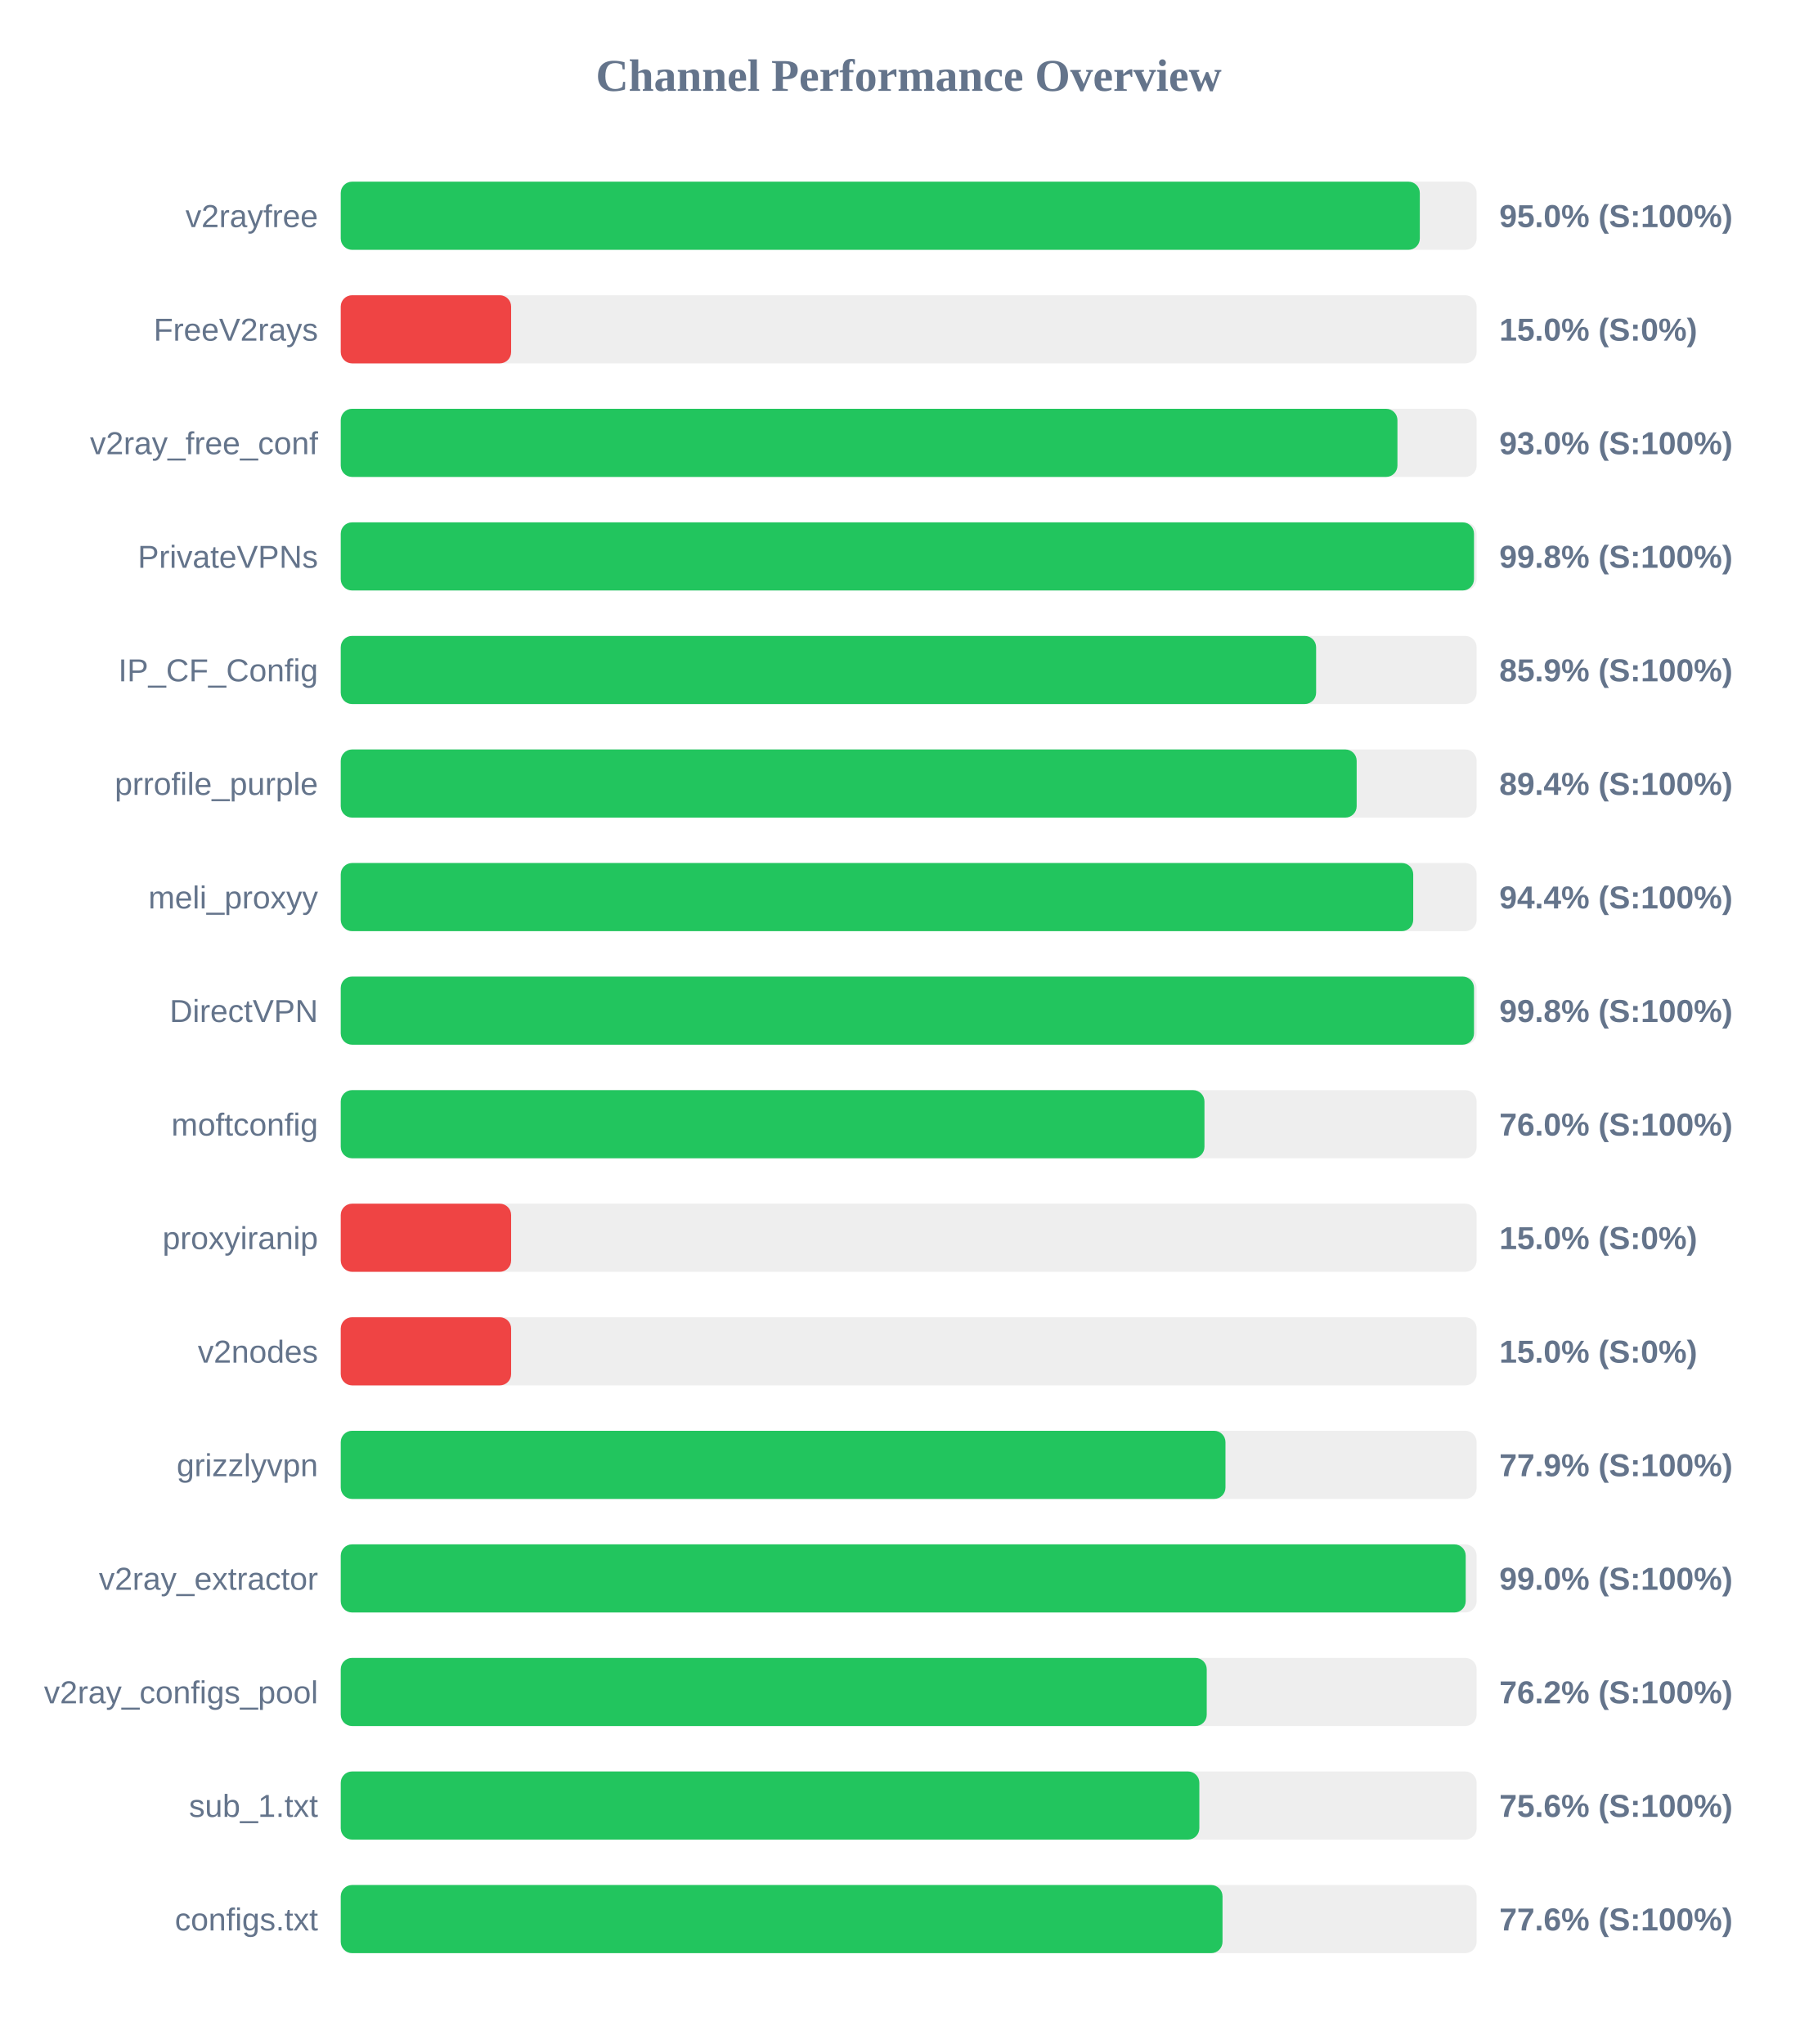
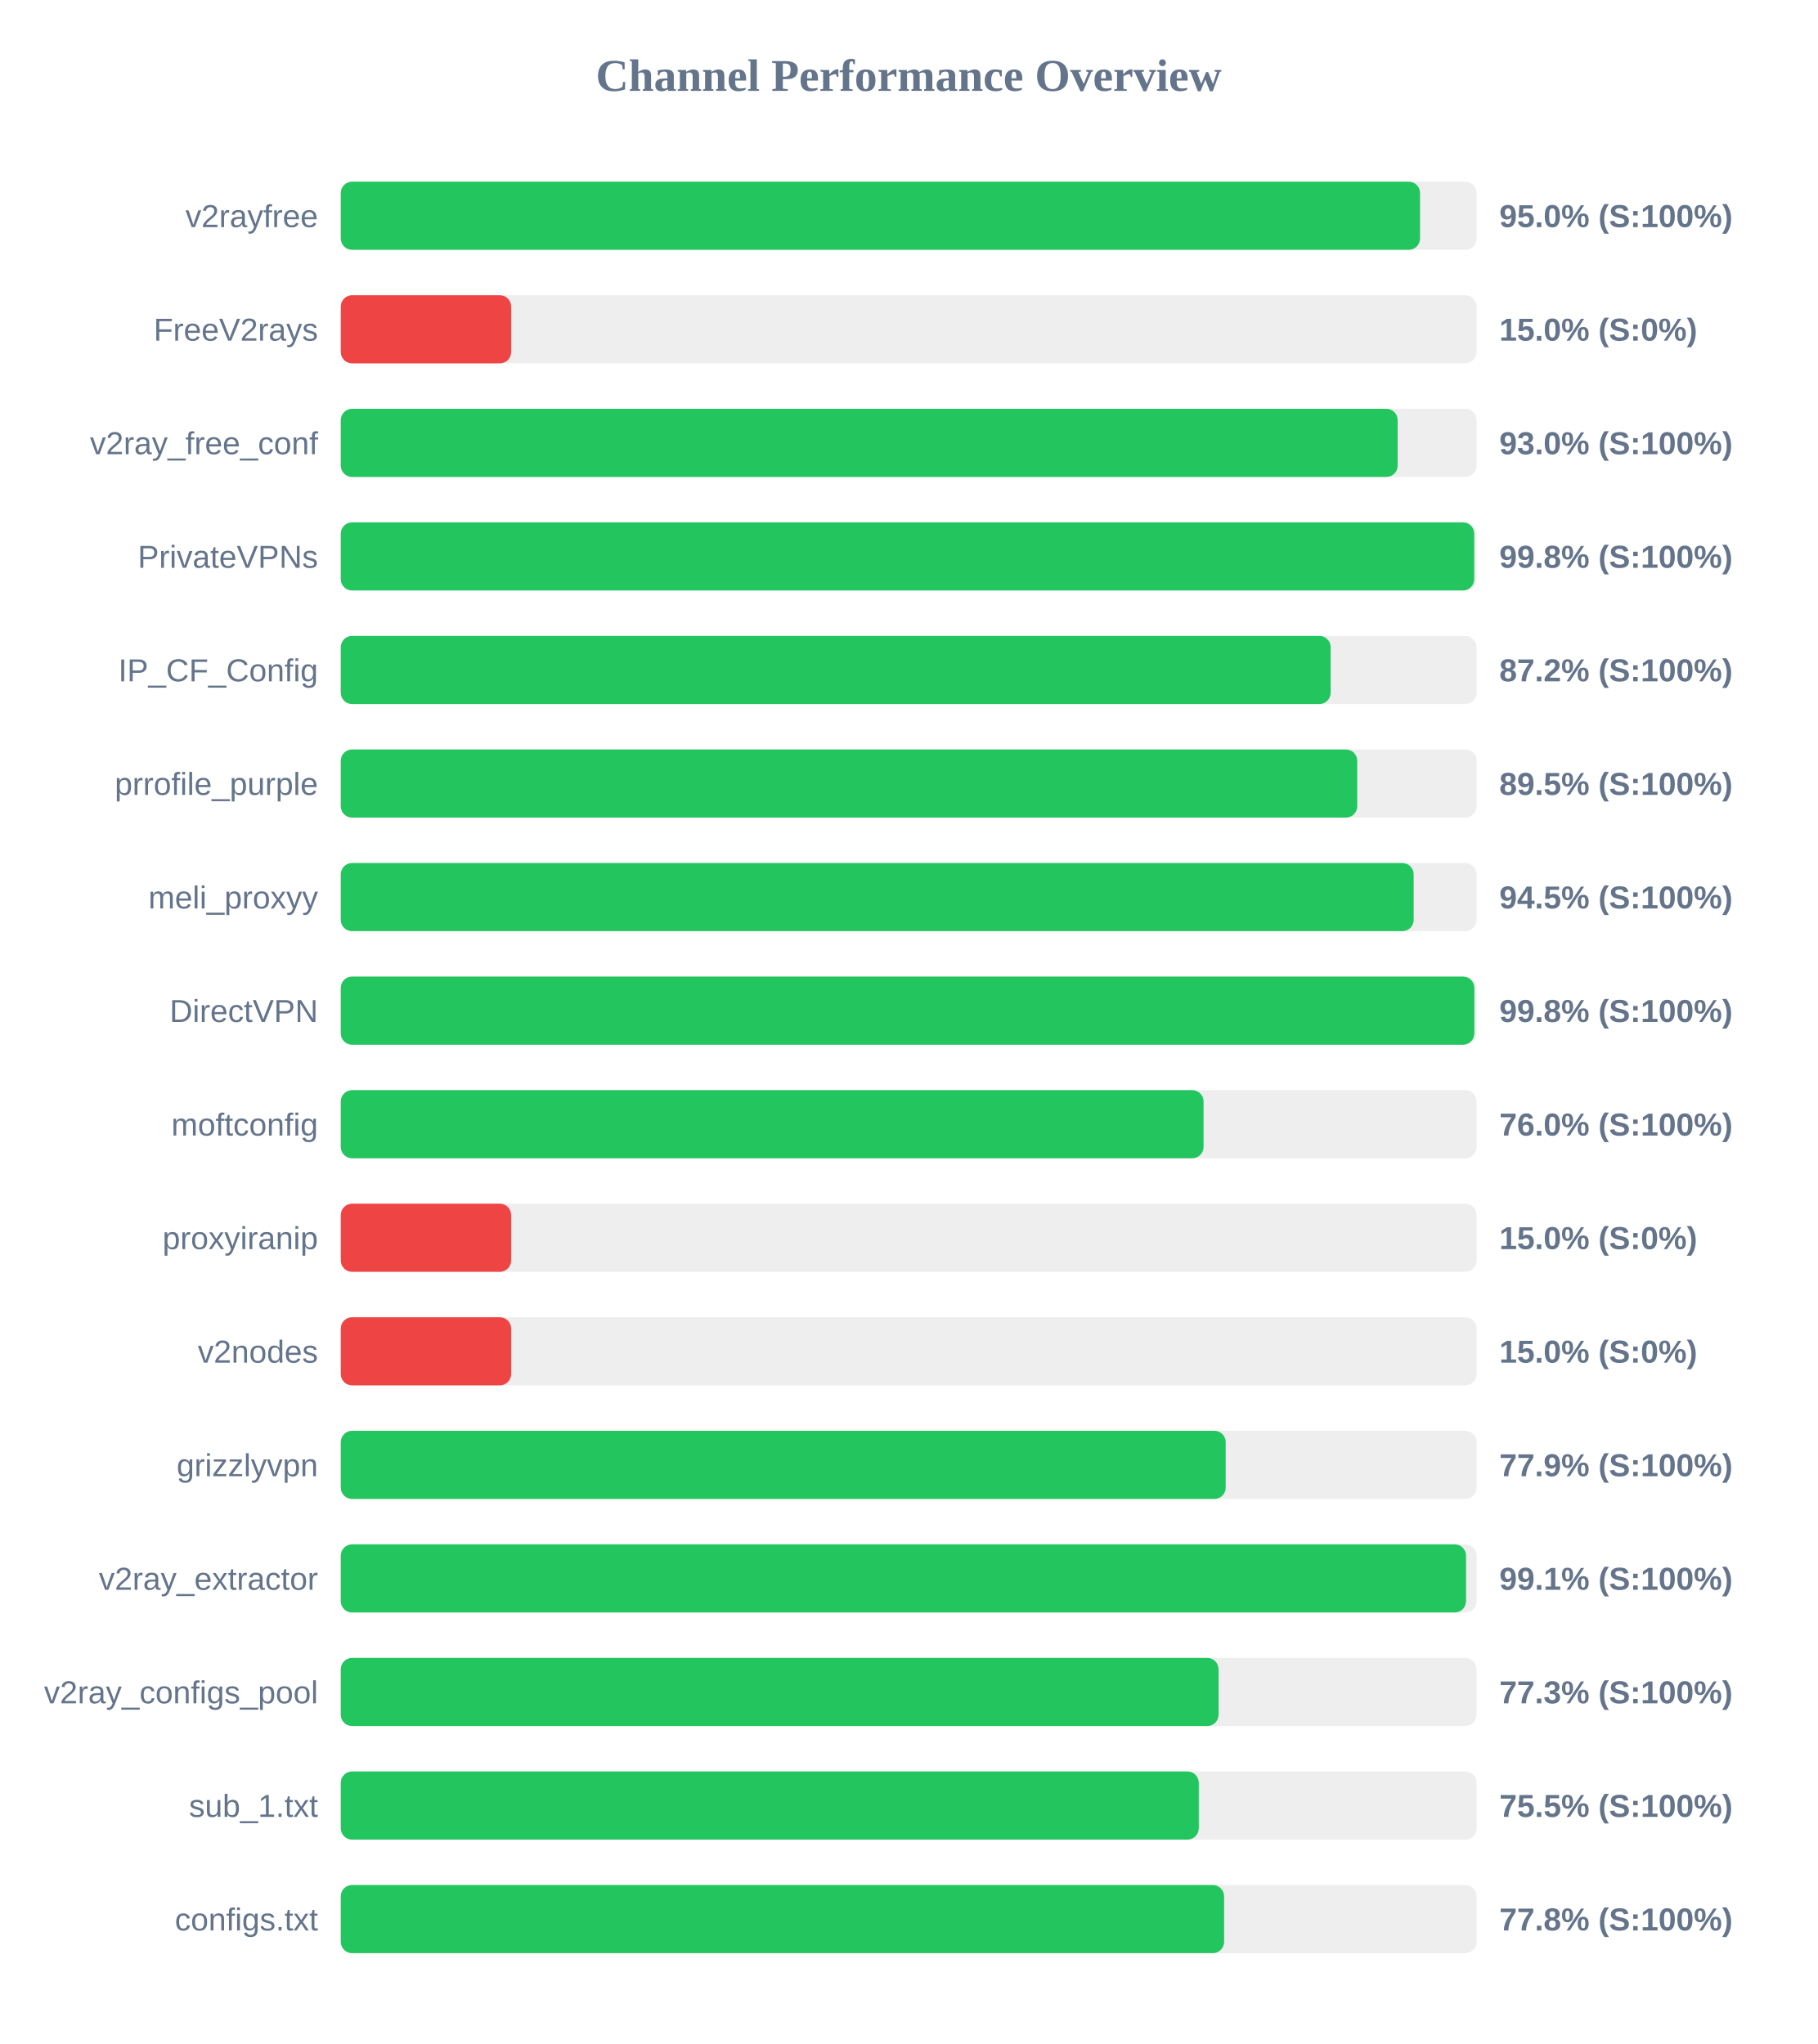
<svg xmlns="http://www.w3.org/2000/svg" width="800" height="900" version="1.1">
  <style>
        .row { font: 14px Arial; fill: #64748b; }
        .score { font: bold 14px Arial; fill: #64748b; }
    </style>
  <text x="400" y="40" text-anchor="middle" font-size="20px" font-weight="bold" fill="#64748b">Channel Performance Overview</text>
  <rect x="150" y="80" width="500" height="30" fill="#eee" rx="5" />
-   <rect x="150" y="80" width="475.0" height="30" fill="#22c55e" rx="5" />
+   <rect x="150" y="80" width="475.1" height="30" fill="#22c55e" rx="5" />
  <text x="140" y="100" text-anchor="end" class="row">v2rayfree</text>
  <text x="660" y="100" text-anchor="start" class="score">95.0% (S:100%)</text>
  <rect x="150" y="130" width="500" height="30" fill="#eee" rx="5" />
  <rect x="150" y="130" width="75.0" height="30" fill="#ef4444" rx="5" />
  <text x="140" y="150" text-anchor="end" class="row">FreeV2rays</text>
  <text x="660" y="150" text-anchor="start" class="score">15.0% (S:0%)</text>
  <rect x="150" y="180" width="500" height="30" fill="#eee" rx="5" />
-   <rect x="150" y="180" width="465.15" height="30" fill="#22c55e" rx="5" />
+   <rect x="150" y="180" width="465.25" height="30" fill="#22c55e" rx="5" />
  <text x="140" y="200" text-anchor="end" class="row">v2ray_free_conf</text>
  <text x="660" y="200" text-anchor="start" class="score">93.0% (S:100%)</text>
  <rect x="150" y="230" width="500" height="30" fill="#eee" rx="5" />
-   <rect x="150" y="230" width="498.85" height="30" fill="#22c55e" rx="5" />
+   <rect x="150" y="230" width="498.95" height="30" fill="#22c55e" rx="5" />
  <text x="140" y="250" text-anchor="end" class="row">PrivateVPNs</text>
  <text x="660" y="250" text-anchor="start" class="score">99.8% (S:100%)</text>
  <rect x="150" y="280" width="500" height="30" fill="#eee" rx="5" />
-   <rect x="150" y="280" width="429.35" height="30" fill="#22c55e" rx="5" />
+   <rect x="150" y="280" width="435.75" height="30" fill="#22c55e" rx="5" />
  <text x="140" y="300" text-anchor="end" class="row">IP_CF_Config</text>
-   <text x="660" y="300" text-anchor="start" class="score">85.9% (S:100%)</text>
+   <text x="660" y="300" text-anchor="start" class="score">87.2% (S:100%)</text>
  <rect x="150" y="330" width="500" height="30" fill="#eee" rx="5" />
-   <rect x="150" y="330" width="447.2" height="30" fill="#22c55e" rx="5" />
+   <rect x="150" y="330" width="447.45" height="30" fill="#22c55e" rx="5" />
  <text x="140" y="350" text-anchor="end" class="row">prrofile_purple</text>
-   <text x="660" y="350" text-anchor="start" class="score">89.4% (S:100%)</text>
+   <text x="660" y="350" text-anchor="start" class="score">89.5% (S:100%)</text>
  <rect x="150" y="380" width="500" height="30" fill="#eee" rx="5" />
-   <rect x="150" y="380" width="472.1" height="30" fill="#22c55e" rx="5" />
+   <rect x="150" y="380" width="472.3" height="30" fill="#22c55e" rx="5" />
  <text x="140" y="400" text-anchor="end" class="row">meli_proxyy</text>
-   <text x="660" y="400" text-anchor="start" class="score">94.4% (S:100%)</text>
+   <text x="660" y="400" text-anchor="start" class="score">94.5% (S:100%)</text>
  <rect x="150" y="430" width="500" height="30" fill="#eee" rx="5" />
-   <rect x="150" y="430" width="498.85" height="30" fill="#22c55e" rx="5" />
+   <rect x="150" y="430" width="499.0" height="30" fill="#22c55e" rx="5" />
  <text x="140" y="450" text-anchor="end" class="row">DirectVPN</text>
  <text x="660" y="450" text-anchor="start" class="score">99.8% (S:100%)</text>
  <rect x="150" y="480" width="500" height="30" fill="#eee" rx="5" />
-   <rect x="150" y="480" width="380.2" height="30" fill="#22c55e" rx="5" />
+   <rect x="150" y="480" width="379.8" height="30" fill="#22c55e" rx="5" />
  <text x="140" y="500" text-anchor="end" class="row">moftconfig</text>
  <text x="660" y="500" text-anchor="start" class="score">76.0% (S:100%)</text>
  <rect x="150" y="530" width="500" height="30" fill="#eee" rx="5" />
  <rect x="150" y="530" width="75.0" height="30" fill="#ef4444" rx="5" />
  <text x="140" y="550" text-anchor="end" class="row">proxyiranip</text>
  <text x="660" y="550" text-anchor="start" class="score">15.0% (S:0%)</text>
  <rect x="150" y="580" width="500" height="30" fill="#eee" rx="5" />
  <rect x="150" y="580" width="75.0" height="30" fill="#ef4444" rx="5" />
  <text x="140" y="600" text-anchor="end" class="row">v2nodes</text>
  <text x="660" y="600" text-anchor="start" class="score">15.0% (S:0%)</text>
  <rect x="150" y="630" width="500" height="30" fill="#eee" rx="5" />
-   <rect x="150" y="630" width="389.45" height="30" fill="#22c55e" rx="5" />
+   <rect x="150" y="630" width="389.55" height="30" fill="#22c55e" rx="5" />
  <text x="140" y="650" text-anchor="end" class="row">grizzlyvpn</text>
  <text x="660" y="650" text-anchor="start" class="score">77.9% (S:100%)</text>
  <rect x="150" y="680" width="500" height="30" fill="#eee" rx="5" />
-   <rect x="150" y="680" width="495.2" height="30" fill="#22c55e" rx="5" />
+   <rect x="150" y="680" width="495.35" height="30" fill="#22c55e" rx="5" />
  <text x="140" y="700" text-anchor="end" class="row">v2ray_extractor</text>
-   <text x="660" y="700" text-anchor="start" class="score">99.0% (S:100%)</text>
+   <text x="660" y="700" text-anchor="start" class="score">99.1% (S:100%)</text>
  <rect x="150" y="730" width="500" height="30" fill="#eee" rx="5" />
-   <rect x="150" y="730" width="381.2" height="30" fill="#22c55e" rx="5" />
+   <rect x="150" y="730" width="386.4" height="30" fill="#22c55e" rx="5" />
  <text x="140" y="750" text-anchor="end" class="row">v2ray_configs_pool</text>
-   <text x="660" y="750" text-anchor="start" class="score">76.2% (S:100%)</text>
+   <text x="660" y="750" text-anchor="start" class="score">77.3% (S:100%)</text>
  <rect x="150" y="780" width="500" height="30" fill="#eee" rx="5" />
-   <rect x="150" y="780" width="377.95" height="30" fill="#22c55e" rx="5" />
+   <rect x="150" y="780" width="377.7" height="30" fill="#22c55e" rx="5" />
  <text x="140" y="800" text-anchor="end" class="row">sub_1.txt</text>
-   <text x="660" y="800" text-anchor="start" class="score">75.6% (S:100%)</text>
+   <text x="660" y="800" text-anchor="start" class="score">75.5% (S:100%)</text>
  <rect x="150" y="830" width="500" height="30" fill="#eee" rx="5" />
-   <rect x="150" y="830" width="388.15" height="30" fill="#22c55e" rx="5" />
+   <rect x="150" y="830" width="388.85" height="30" fill="#22c55e" rx="5" />
  <text x="140" y="850" text-anchor="end" class="row">configs.txt</text>
-   <text x="660" y="850" text-anchor="start" class="score">77.6% (S:100%)</text>
+   <text x="660" y="850" text-anchor="start" class="score">77.8% (S:100%)</text>
</svg>
